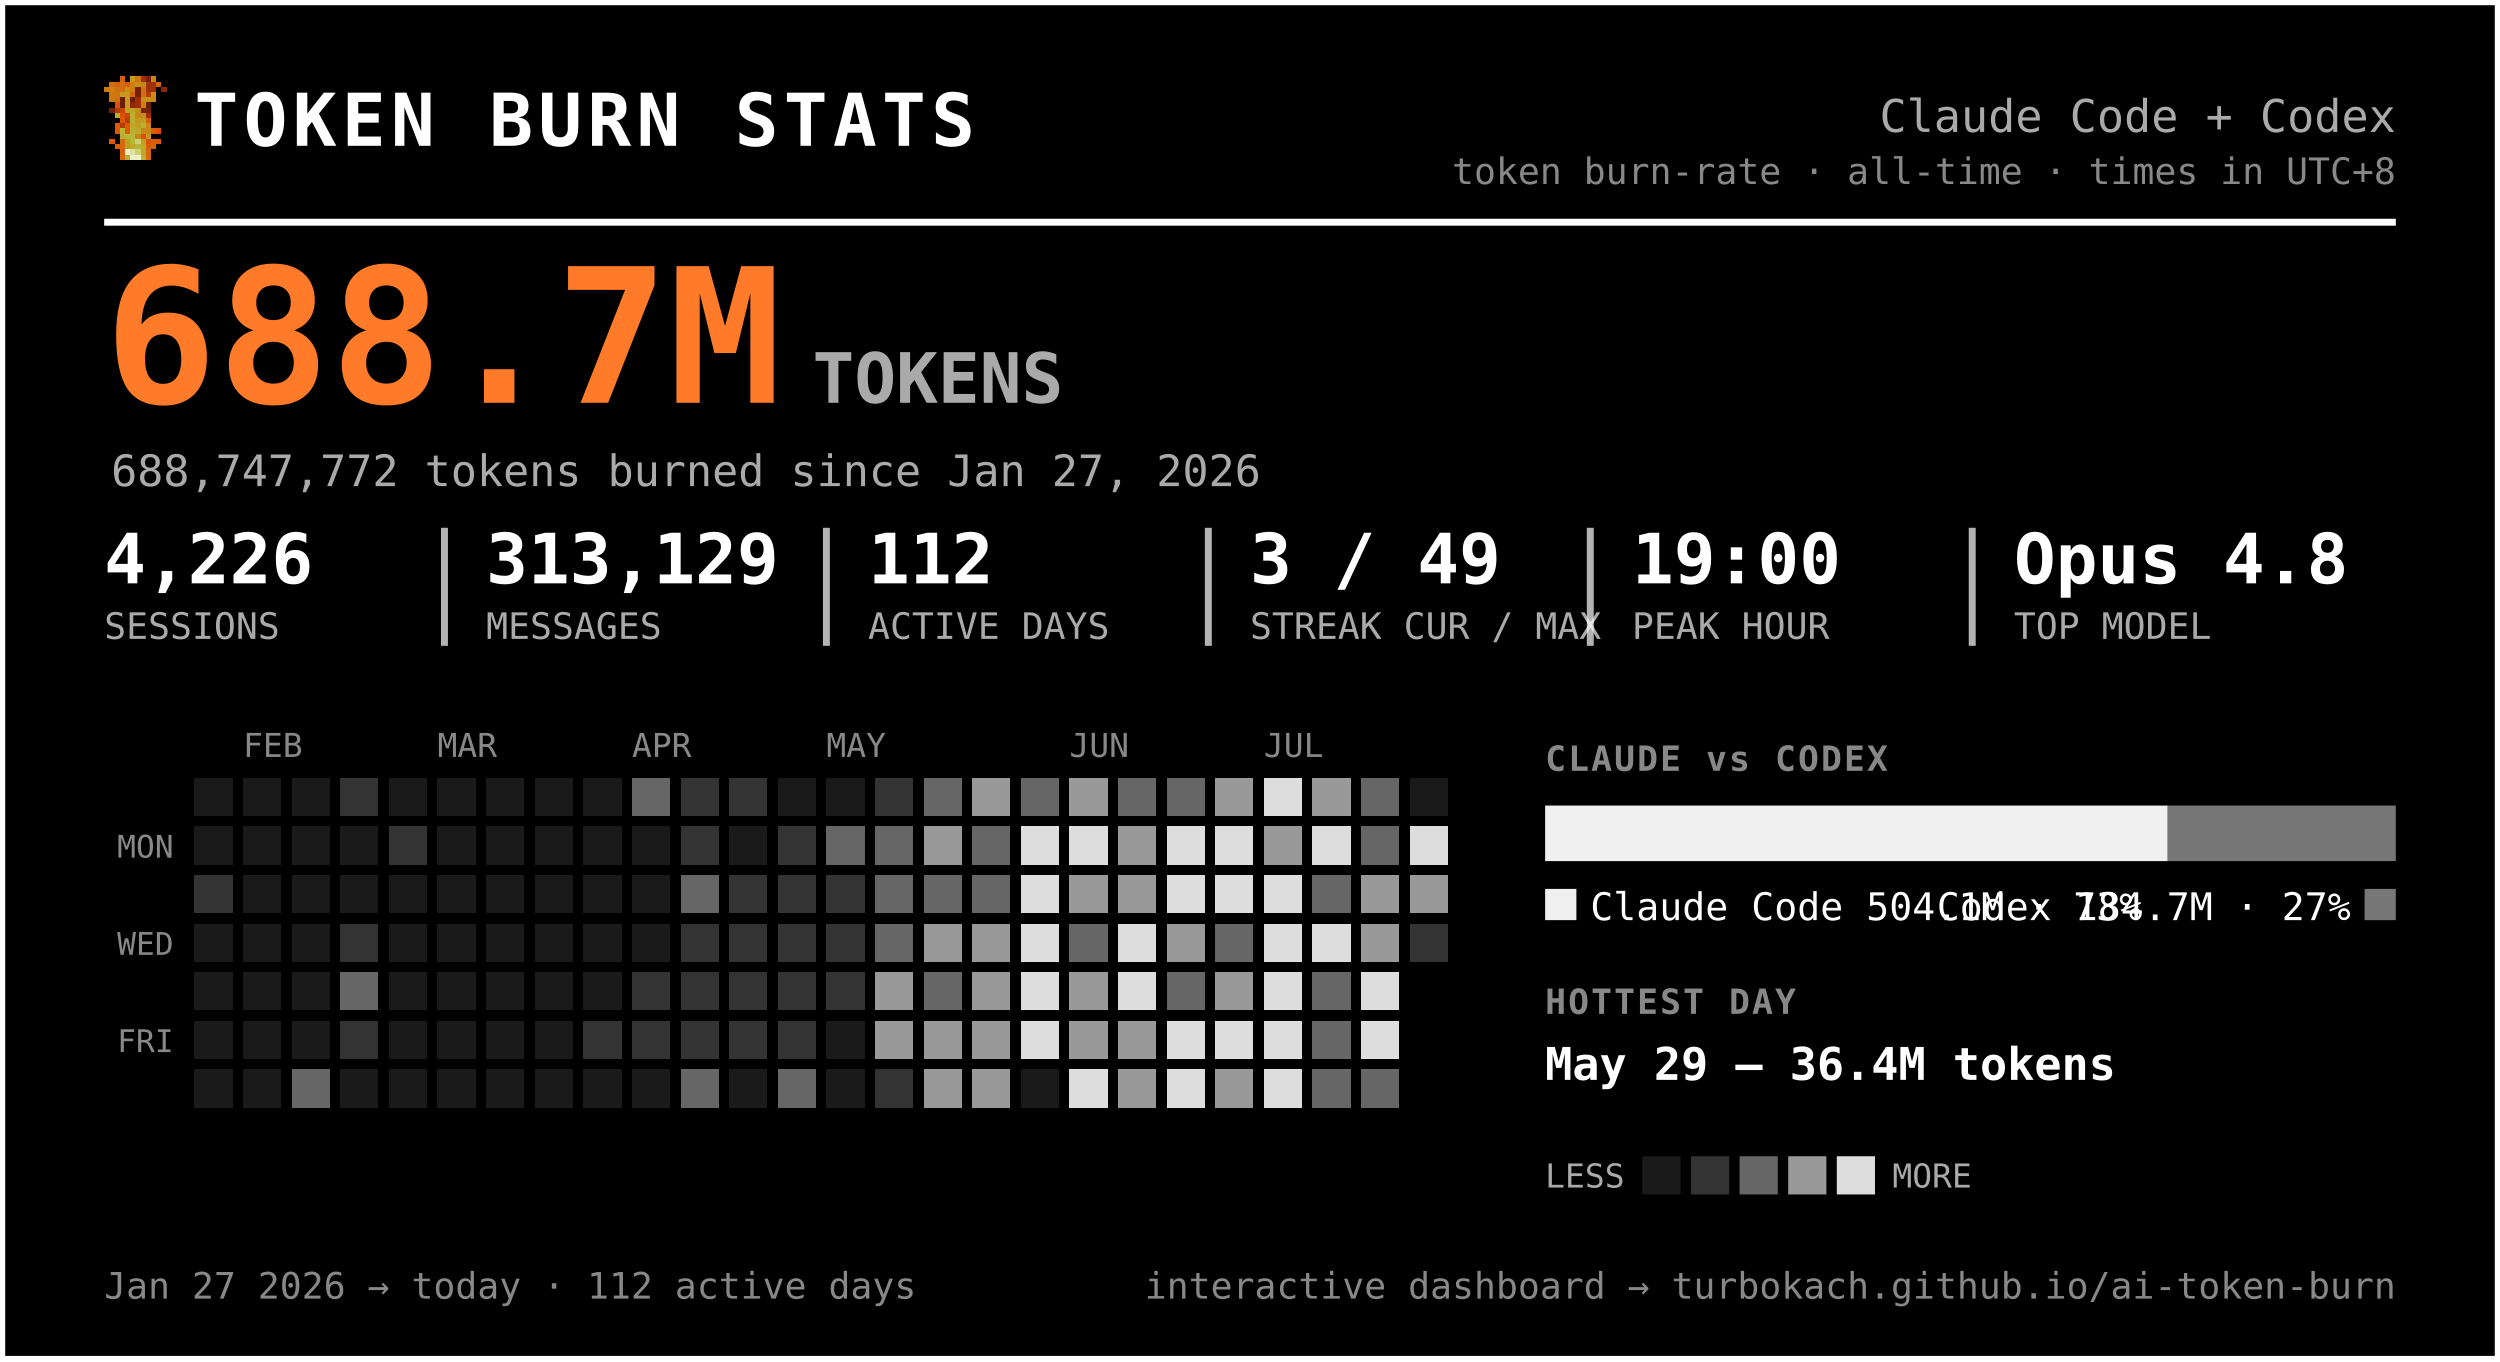
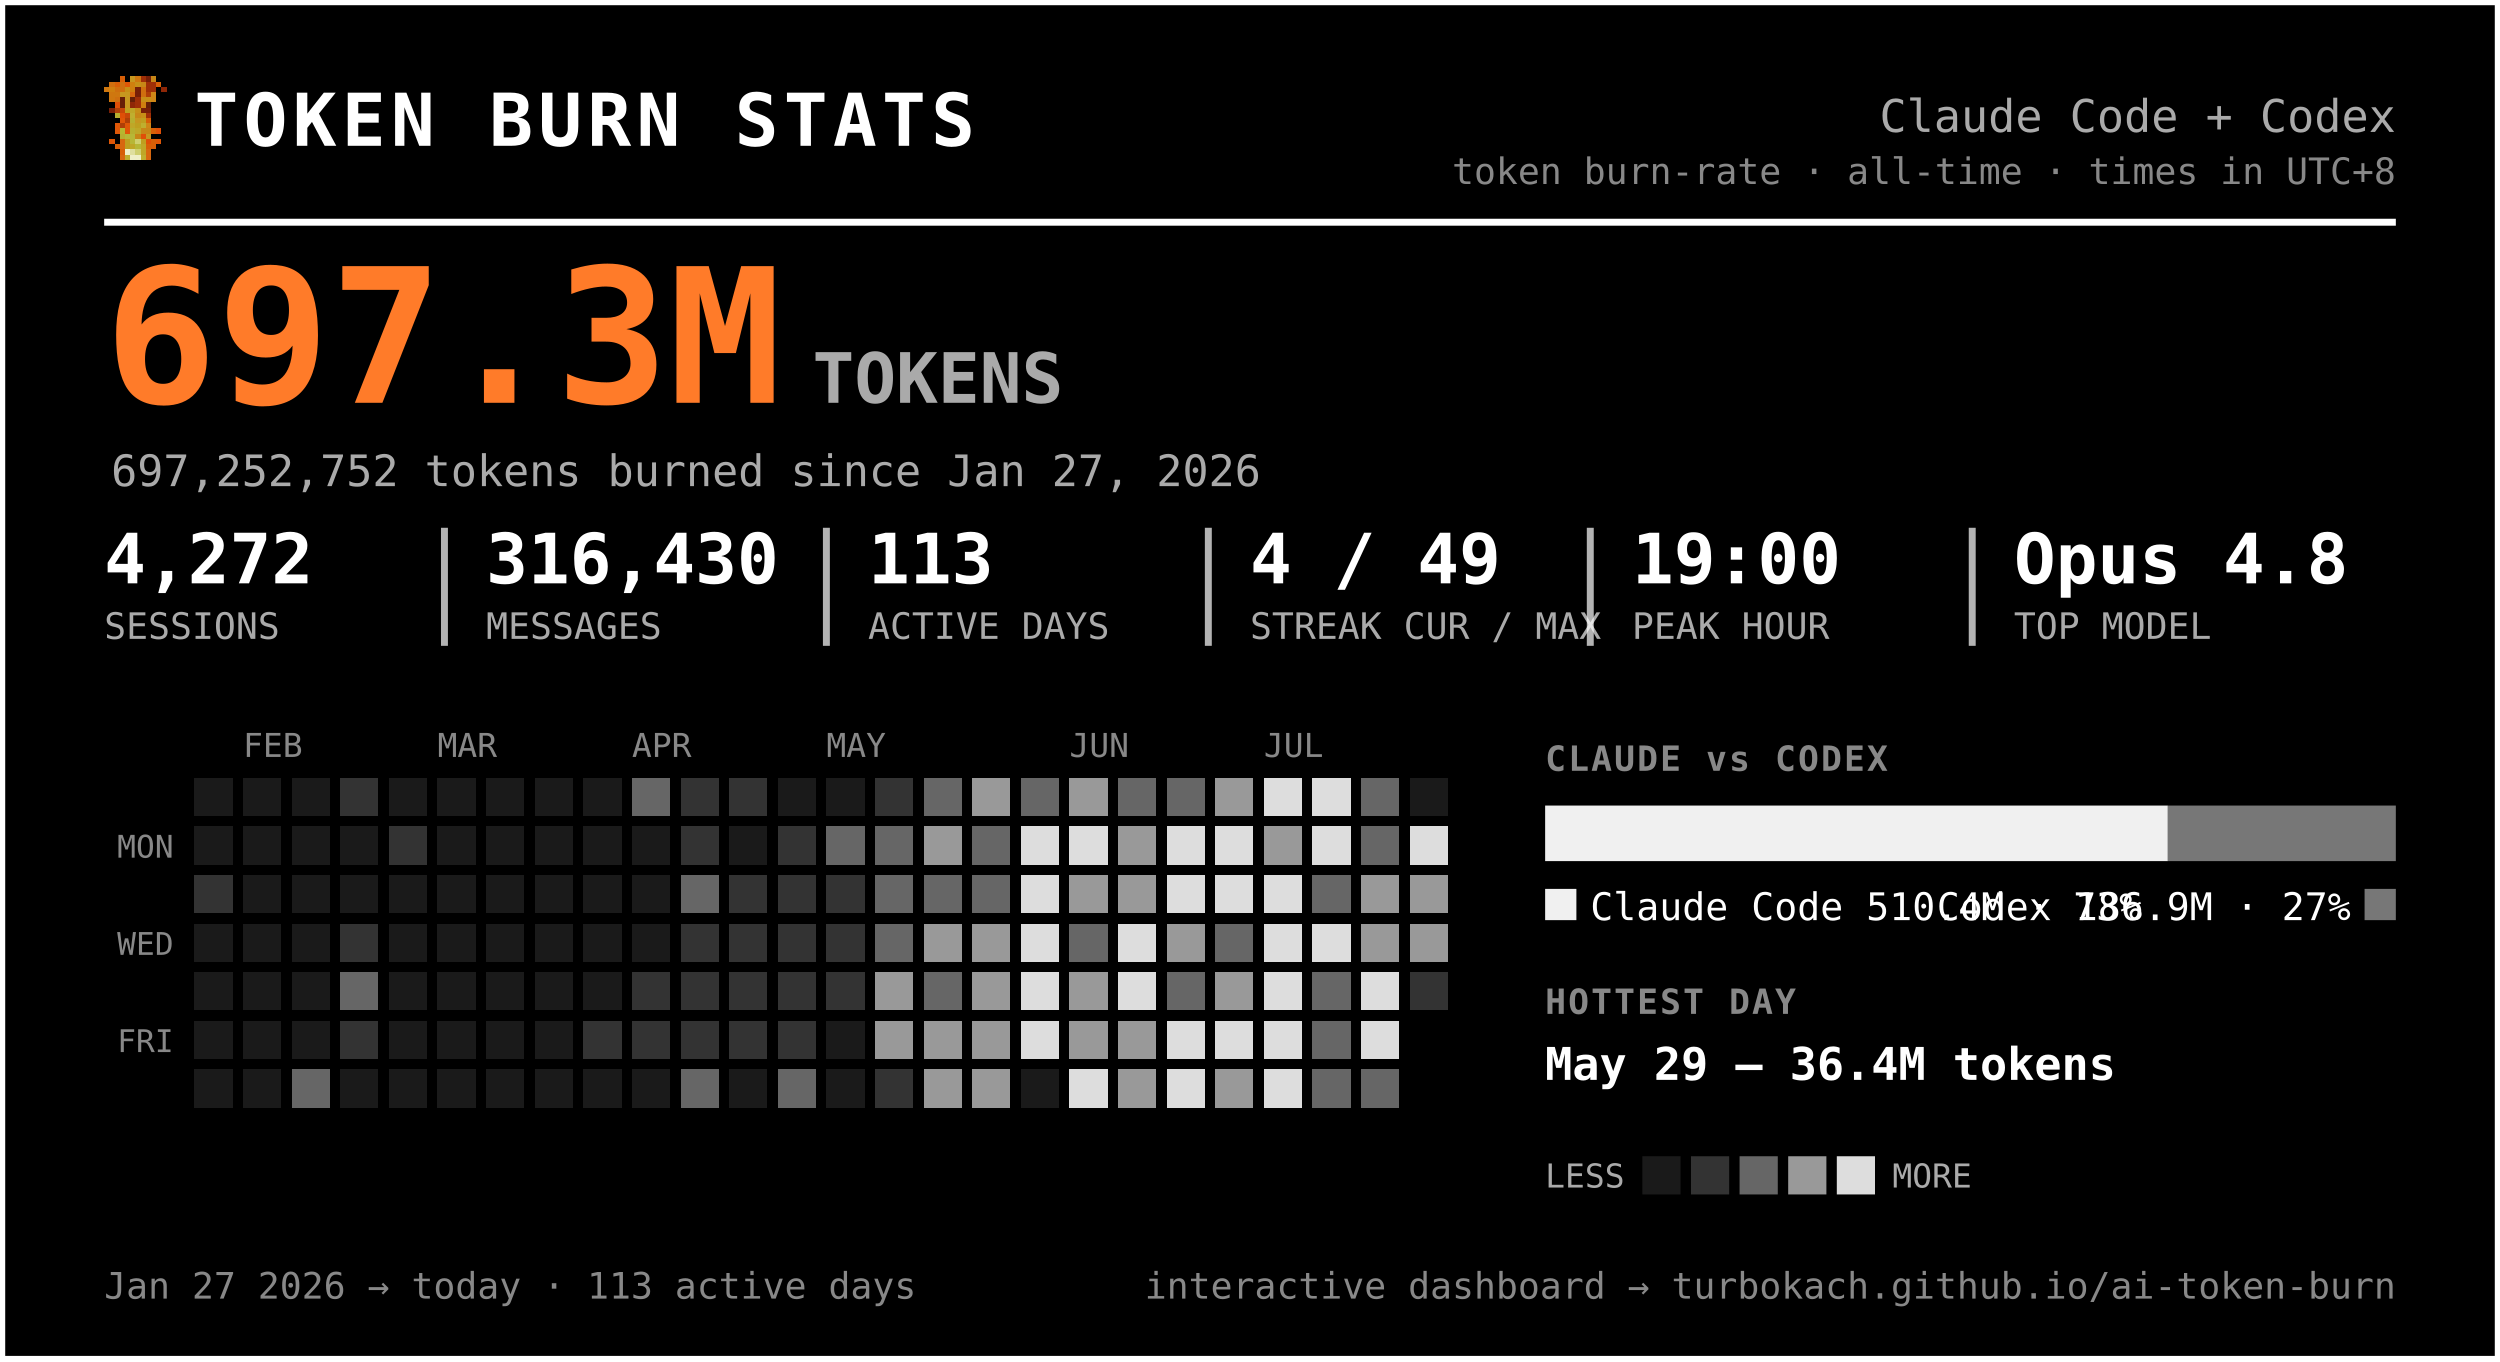
<svg xmlns="http://www.w3.org/2000/svg" width="720" height="392" viewBox="0 0 720 392" font-family="ui-monospace, 'SF Mono', 'Cascadia Code', Menlo, Consolas, monospace" role="img" aria-label="Token burn — Claude Code + Codex">
  <rect x="0.5" y="0.5" width="719" height="391" rx="0" fill="#000000" stroke="#ffffff" stroke-width="2" />
  <g transform="translate(30,22) scale(1.5)" shape-rendering="crispEdges">
    <rect x="3" y="0" width="1" height="1" fill="#d75f07" />
    <rect x="5" y="0" width="1" height="1" fill="#c7971f" />
    <rect x="6" y="0" width="1" height="1" fill="#cf770f" />
    <rect x="7" y="0" width="1" height="1" fill="#9f2f07" />
    <rect x="8" y="0" width="1" height="1" fill="#771f07" />
    <rect x="9" y="0" width="1" height="1" fill="#c78717" />
    <rect x="1" y="1" width="1" height="1" fill="#cf6f0f" />
    <rect x="2" y="1" width="1" height="1" fill="#d75f07" />
    <rect x="3" y="1" width="1" height="1" fill="#cf6f0f" />
    <rect x="4" y="1" width="1" height="1" fill="#df5707" />
    <rect x="5" y="1" width="1" height="1" fill="#cf7f0f" />
    <rect x="6" y="1" width="1" height="1" fill="#c78f17" />
    <rect x="7" y="1" width="1" height="1" fill="#c78717" />
    <rect x="8" y="1" width="1" height="1" fill="#9f2f07" />
    <rect x="9" y="1" width="1" height="1" fill="#9f2f07" />
    <rect x="10" y="1" width="1" height="1" fill="#d75f07" />
    <rect x="0" y="2" width="1" height="1" fill="#cf770f" />
    <rect x="1" y="2" width="1" height="1" fill="#cf7f0f" />
    <rect x="2" y="2" width="1" height="1" fill="#cf6f0f" />
    <rect x="3" y="2" width="1" height="1" fill="#cf6f0f" />
    <rect x="4" y="2" width="1" height="1" fill="#c78f17" />
    <rect x="5" y="2" width="1" height="1" fill="#cf7f0f" />
    <rect x="6" y="2" width="1" height="1" fill="#771f07" />
    <rect x="7" y="2" width="1" height="1" fill="#cf6f0f" />
    <rect x="8" y="2" width="1" height="1" fill="#9f2f07" />
    <rect x="9" y="2" width="1" height="1" fill="#9f2f07" />
    <rect x="11" y="2" width="1" height="1" fill="#8f2707" />
    <rect x="1" y="3" width="1" height="1" fill="#cf770f" />
    <rect x="2" y="3" width="1" height="1" fill="#cf770f" />
    <rect x="3" y="3" width="1" height="1" fill="#c7971f" />
    <rect x="4" y="3" width="1" height="1" fill="#c7971f" />
    <rect x="5" y="3" width="1" height="1" fill="#d7670f" />
    <rect x="6" y="3" width="1" height="1" fill="#771f07" />
    <rect x="7" y="3" width="1" height="1" fill="#cf6f0f" />
    <rect x="8" y="3" width="1" height="1" fill="#af3f07" />
    <rect x="9" y="3" width="1" height="1" fill="#cf8717" />
    <rect x="1" y="4" width="1" height="1" fill="#cf770f" />
    <rect x="2" y="4" width="1" height="1" fill="#cf6f0f" />
    <rect x="3" y="4" width="1" height="1" fill="#671f07" />
    <rect x="4" y="4" width="1" height="1" fill="#c7971f" />
    <rect x="5" y="4" width="1" height="1" fill="#671f07" />
    <rect x="6" y="4" width="1" height="1" fill="#9f2f07" />
    <rect x="7" y="4" width="1" height="1" fill="#c78f17" />
    <rect x="8" y="4" width="1" height="1" fill="#c78f17" />
    <rect x="9" y="4" width="1" height="1" fill="#cf8717" />
    <rect x="2" y="5" width="1" height="1" fill="#df4f07" />
    <rect x="3" y="5" width="1" height="1" fill="#671f07" />
    <rect x="4" y="5" width="1" height="1" fill="#c7971f" />
    <rect x="5" y="5" width="1" height="1" fill="#8f2707" />
    <rect x="6" y="5" width="1" height="1" fill="#9f2f07" />
    <rect x="7" y="5" width="1" height="1" fill="#cf7f0f" />
    <rect x="8" y="5" width="1" height="1" fill="#671f07" />
    <rect x="1" y="6" width="1" height="1" fill="#771f07" />
    <rect x="2" y="6" width="1" height="1" fill="#af3f07" />
    <rect x="3" y="6" width="1" height="1" fill="#c74707" />
    <rect x="4" y="6" width="1" height="1" fill="#bf9f1f" />
    <rect x="5" y="6" width="1" height="1" fill="#bfa727" />
    <rect x="6" y="6" width="1" height="1" fill="#c78f17" />
    <rect x="7" y="6" width="1" height="1" fill="#771f07" />
    <rect x="8" y="6" width="1" height="1" fill="#771f07" />
    <rect x="2" y="7" width="1" height="1" fill="#b7af2f" />
    <rect x="3" y="7" width="1" height="1" fill="#df4f07" />
    <rect x="4" y="7" width="1" height="1" fill="#c74707" />
    <rect x="5" y="7" width="1" height="1" fill="#bfaf2f" />
    <rect x="6" y="7" width="1" height="1" fill="#c78717" />
    <rect x="7" y="7" width="1" height="1" fill="#c78f17" />
    <rect x="8" y="7" width="1" height="1" fill="#9f2f07" />
    <rect x="3" y="8" width="1" height="1" fill="#df5707" />
    <rect x="4" y="8" width="1" height="1" fill="#af3f07" />
    <rect x="5" y="8" width="1" height="1" fill="#b7af2f" />
    <rect x="6" y="8" width="1" height="1" fill="#c7971f" />
    <rect x="7" y="8" width="1" height="1" fill="#bf9f1f" />
    <rect x="8" y="8" width="1" height="1" fill="#d75f07" />
    <rect x="2" y="9" width="1" height="1" fill="#df5707" />
    <rect x="3" y="9" width="1" height="1" fill="#af3f07" />
    <rect x="4" y="9" width="1" height="1" fill="#df5707" />
    <rect x="5" y="9" width="1" height="1" fill="#bfa727" />
    <rect x="6" y="9" width="1" height="1" fill="#bf9f1f" />
    <rect x="7" y="9" width="1" height="1" fill="#bfaf2f" />
    <rect x="8" y="9" width="1" height="1" fill="#cf8717" />
    <rect x="2" y="10" width="1" height="1" fill="#df5707" />
    <rect x="3" y="10" width="1" height="1" fill="#b7b72f" />
    <rect x="4" y="10" width="1" height="1" fill="#df5707" />
    <rect x="5" y="10" width="1" height="1" fill="#b7af2f" />
    <rect x="6" y="10" width="1" height="1" fill="#bfa727" />
    <rect x="7" y="10" width="1" height="1" fill="#c78717" />
    <rect x="8" y="10" width="1" height="1" fill="#c78717" />
    <rect x="9" y="10" width="1" height="1" fill="#d75f07" />
    <rect x="10" y="10" width="1" height="1" fill="#df4f07" />
    <rect x="3" y="11" width="1" height="1" fill="#b7af2f" />
    <rect x="4" y="11" width="1" height="1" fill="#b7b737" />
    <rect x="5" y="11" width="1" height="1" fill="#b7b737" />
    <rect x="6" y="11" width="1" height="1" fill="#c78717" />
    <rect x="7" y="11" width="1" height="1" fill="#df4f07" />
    <rect x="8" y="11" width="1" height="1" fill="#c7971f" />
    <rect x="1" y="12" width="1" height="1" fill="#df5707" />
    <rect x="3" y="12" width="1" height="1" fill="#d7670f" />
    <rect x="4" y="12" width="1" height="1" fill="#bf9f1f" />
    <rect x="5" y="12" width="1" height="1" fill="#b7b737" />
    <rect x="6" y="12" width="1" height="1" fill="#cfcf6f" />
    <rect x="7" y="12" width="1" height="1" fill="#bf9f1f" />
    <rect x="8" y="12" width="1" height="1" fill="#df4f07" />
    <rect x="9" y="12" width="1" height="1" fill="#d75f07" />
    <rect x="10" y="12" width="1" height="1" fill="#df5707" />
    <rect x="2" y="13" width="1" height="1" fill="#d75f07" />
    <rect x="3" y="13" width="1" height="1" fill="#d7670f" />
    <rect x="4" y="13" width="1" height="1" fill="#bf9f1f" />
    <rect x="5" y="13" width="1" height="1" fill="#bfa727" />
    <rect x="6" y="13" width="1" height="1" fill="#b7b737" />
    <rect x="7" y="13" width="1" height="1" fill="#bfa727" />
    <rect x="8" y="13" width="1" height="1" fill="#d75f07" />
    <rect x="9" y="13" width="1" height="1" fill="#d75f07" />
    <rect x="3" y="14" width="1" height="1" fill="#d75f07" />
    <rect x="4" y="14" width="1" height="1" fill="#efefc7" />
    <rect x="5" y="14" width="1" height="1" fill="#dfdf9f" />
    <rect x="6" y="14" width="1" height="1" fill="#cfcf6f" />
    <rect x="7" y="14" width="1" height="1" fill="#bfa727" />
    <rect x="8" y="14" width="1" height="1" fill="#d7670f" />
    <rect x="3" y="15" width="1" height="1" fill="#d7670f" />
    <rect x="4" y="15" width="1" height="1" fill="#bfaf2f" />
    <rect x="5" y="15" width="1" height="1" fill="#efefc7" />
    <rect x="6" y="15" width="1" height="1" fill="#efefc7" />
    <rect x="7" y="15" width="1" height="1" fill="#bfaf2f" />
    <rect x="8" y="15" width="1" height="1" fill="#d7670f" />
  </g>
  <text x="56.0" y="42.0" font-size="21" fill="#ffffff" font-weight="800" letter-spacing="1.5">TOKEN BURN STATS</text>
  <text x="690.0" y="38.0" font-size="13" fill="#aaaaaa" text-anchor="end">Claude Code + Codex</text>
  <text x="690.0" y="53.0" font-size="10.5" fill="#888888" text-anchor="end">token burn-rate · all-time · times in UTC+8</text>
  <line x1="30" y1="64" x2="690" y2="64" stroke="#ffffff" stroke-width="2" />
-   <text x="30.0" y="116.0" font-size="54" fill="#ff7b29" font-weight="800">688.7M</text>
+   <text x="30.0" y="116.0" font-size="54" fill="#ff7b29" font-weight="800">697.3M</text>
  <text x="234.0" y="116.0" font-size="20" fill="#aaaaaa" font-weight="600">TOKENS</text>
-   <text x="32.0" y="140.0" font-size="12.5" fill="#aaaaaa">688,747,772 tokens burned since Jan 27, 2026</text>
-   <text x="30.0" y="168.0" font-size="20" fill="#ffffff" font-weight="700">4,226</text>
+   <text x="32.0" y="140.0" font-size="12.5" fill="#aaaaaa">697,252,752 tokens burned since Jan 27, 2026</text>
+   <text x="30.0" y="168.0" font-size="20" fill="#ffffff" font-weight="700">4,272</text>
  <text x="30.0" y="184.0" font-size="10.5" fill="#aaaaaa">SESSIONS</text>
-   <text x="140.0" y="168.0" font-size="20" fill="#ffffff" font-weight="700">313,129</text>
+   <text x="140.0" y="168.0" font-size="20" fill="#ffffff" font-weight="700">316,430</text>
  <text x="140.0" y="184.0" font-size="10.5" fill="#aaaaaa">MESSAGES</text>
  <line x1="128.0" y1="152" x2="128.0" y2="186" stroke="#ffffff" stroke-width="2" opacity="0.7" />
-   <text x="250.0" y="168.0" font-size="20" fill="#ffffff" font-weight="700">112</text>
+   <text x="250.0" y="168.0" font-size="20" fill="#ffffff" font-weight="700">113</text>
  <text x="250.0" y="184.0" font-size="10.5" fill="#aaaaaa">ACTIVE DAYS</text>
  <line x1="238.0" y1="152" x2="238.0" y2="186" stroke="#ffffff" stroke-width="2" opacity="0.7" />
-   <text x="360.0" y="168.0" font-size="20" fill="#ffffff" font-weight="700">3 / 49</text>
+   <text x="360.0" y="168.0" font-size="20" fill="#ffffff" font-weight="700">4 / 49</text>
  <text x="360.0" y="184.0" font-size="10.5" fill="#aaaaaa">STREAK CUR / MAX</text>
  <line x1="348.0" y1="152" x2="348.0" y2="186" stroke="#ffffff" stroke-width="2" opacity="0.7" />
  <text x="470.0" y="168.0" font-size="20" fill="#ffffff" font-weight="700">19:00</text>
  <text x="470.0" y="184.0" font-size="10.5" fill="#aaaaaa">PEAK HOUR</text>
  <line x1="458.0" y1="152" x2="458.0" y2="186" stroke="#ffffff" stroke-width="2" opacity="0.7" />
  <text x="580.0" y="168.0" font-size="20" fill="#ffffff" font-weight="700">Opus 4.8</text>
  <text x="580.0" y="184.0" font-size="10.5" fill="#aaaaaa">TOP MODEL</text>
  <line x1="568.0" y1="152" x2="568.0" y2="186" stroke="#ffffff" stroke-width="2" opacity="0.7" />
  <text x="70.0" y="218.0" font-size="9.5" fill="#888888">FEB</text>
  <text x="126.0" y="218.0" font-size="9.5" fill="#888888">MAR</text>
  <text x="182.0" y="218.0" font-size="9.5" fill="#888888">APR</text>
  <text x="238.0" y="218.0" font-size="9.5" fill="#888888">MAY</text>
  <text x="308.0" y="218.0" font-size="9.5" fill="#888888">JUN</text>
  <text x="364.0" y="218.0" font-size="9.5" fill="#888888">JUL</text>
  <text x="50.0" y="247.0" font-size="9" fill="#888888" text-anchor="end">MON</text>
  <text x="50.0" y="275.0" font-size="9" fill="#888888" text-anchor="end">WED</text>
  <text x="50.0" y="303.0" font-size="9" fill="#888888" text-anchor="end">FRI</text>
  <g shape-rendering="crispEdges">
    <rect x="224" y="308" width="11" height="11" rx="0" fill="#666666" />
    <rect x="238" y="252" width="11" height="11" rx="0" fill="#333333" />
    <rect x="252" y="224" width="11" height="11" rx="0" fill="#333333" />
    <rect x="252" y="266" width="11" height="11" rx="0" fill="#666666" />
    <rect x="252" y="280" width="11" height="11" rx="0" fill="#999999" />
    <rect x="252" y="294" width="11" height="11" rx="0" fill="#999999" />
    <rect x="252" y="308" width="11" height="11" rx="0" fill="#333333" />
    <rect x="266" y="224" width="11" height="11" rx="0" fill="#666666" />
    <rect x="266" y="238" width="11" height="11" rx="0" fill="#999999" />
    <rect x="266" y="252" width="11" height="11" rx="0" fill="#666666" />
    <rect x="266" y="266" width="11" height="11" rx="0" fill="#999999" />
    <rect x="266" y="280" width="11" height="11" rx="0" fill="#666666" />
    <rect x="266" y="294" width="11" height="11" rx="0" fill="#999999" />
    <rect x="266" y="308" width="11" height="11" rx="0" fill="#999999" />
    <rect x="280" y="224" width="11" height="11" rx="0" fill="#999999" />
    <rect x="280" y="238" width="11" height="11" rx="0" fill="#666666" />
    <rect x="280" y="252" width="11" height="11" rx="0" fill="#666666" />
    <rect x="280" y="266" width="11" height="11" rx="0" fill="#999999" />
    <rect x="280" y="280" width="11" height="11" rx="0" fill="#999999" />
    <rect x="280" y="294" width="11" height="11" rx="0" fill="#999999" />
    <rect x="280" y="308" width="11" height="11" rx="0" fill="#999999" />
    <rect x="294" y="224" width="11" height="11" rx="0" fill="#666666" />
    <rect x="294" y="238" width="11" height="11" rx="0" fill="#dddddd" />
    <rect x="294" y="252" width="11" height="11" rx="0" fill="#dddddd" />
    <rect x="294" y="266" width="11" height="11" rx="0" fill="#dddddd" />
    <rect x="294" y="280" width="11" height="11" rx="0" fill="#dddddd" />
    <rect x="294" y="294" width="11" height="11" rx="0" fill="#dddddd" />
    <rect x="308" y="224" width="11" height="11" rx="0" fill="#999999" />
    <rect x="308" y="238" width="11" height="11" rx="0" fill="#dddddd" />
    <rect x="308" y="252" width="11" height="11" rx="0" fill="#999999" />
    <rect x="308" y="266" width="11" height="11" rx="0" fill="#666666" />
    <rect x="308" y="280" width="11" height="11" rx="0" fill="#999999" />
    <rect x="308" y="294" width="11" height="11" rx="0" fill="#999999" />
    <rect x="308" y="308" width="11" height="11" rx="0" fill="#dddddd" />
    <rect x="322" y="224" width="11" height="11" rx="0" fill="#666666" />
    <rect x="322" y="238" width="11" height="11" rx="0" fill="#999999" />
    <rect x="322" y="252" width="11" height="11" rx="0" fill="#999999" />
    <rect x="322" y="266" width="11" height="11" rx="0" fill="#dddddd" />
    <rect x="322" y="280" width="11" height="11" rx="0" fill="#dddddd" />
    <rect x="322" y="294" width="11" height="11" rx="0" fill="#999999" />
    <rect x="322" y="308" width="11" height="11" rx="0" fill="#999999" />
    <rect x="336" y="224" width="11" height="11" rx="0" fill="#666666" />
    <rect x="336" y="238" width="11" height="11" rx="0" fill="#dddddd" />
    <rect x="336" y="252" width="11" height="11" rx="0" fill="#dddddd" />
    <rect x="336" y="266" width="11" height="11" rx="0" fill="#999999" />
    <rect x="336" y="280" width="11" height="11" rx="0" fill="#666666" />
    <rect x="336" y="294" width="11" height="11" rx="0" fill="#dddddd" />
    <rect x="336" y="308" width="11" height="11" rx="0" fill="#dddddd" />
    <rect x="350" y="224" width="11" height="11" rx="0" fill="#999999" />
    <rect x="350" y="238" width="11" height="11" rx="0" fill="#dddddd" />
    <rect x="350" y="252" width="11" height="11" rx="0" fill="#dddddd" />
    <rect x="350" y="266" width="11" height="11" rx="0" fill="#666666" />
    <rect x="350" y="280" width="11" height="11" rx="0" fill="#999999" />
    <rect x="350" y="294" width="11" height="11" rx="0" fill="#dddddd" />
    <rect x="350" y="308" width="11" height="11" rx="0" fill="#999999" />
    <rect x="364" y="224" width="11" height="11" rx="0" fill="#dddddd" />
    <rect x="364" y="238" width="11" height="11" rx="0" fill="#999999" />
    <rect x="364" y="252" width="11" height="11" rx="0" fill="#dddddd" />
    <rect x="364" y="266" width="11" height="11" rx="0" fill="#dddddd" />
    <rect x="364" y="280" width="11" height="11" rx="0" fill="#dddddd" />
    <rect x="364" y="294" width="11" height="11" rx="0" fill="#dddddd" />
    <rect x="364" y="308" width="11" height="11" rx="0" fill="#dddddd" />
-     <rect x="378" y="224" width="11" height="11" rx="0" fill="#999999" />
+     <rect x="378" y="224" width="11" height="11" rx="0" fill="#dddddd" />
    <rect x="378" y="238" width="11" height="11" rx="0" fill="#dddddd" />
    <rect x="378" y="252" width="11" height="11" rx="0" fill="#666666" />
    <rect x="378" y="266" width="11" height="11" rx="0" fill="#dddddd" />
    <rect x="378" y="280" width="11" height="11" rx="0" fill="#666666" />
    <rect x="378" y="294" width="11" height="11" rx="0" fill="#666666" />
    <rect x="378" y="308" width="11" height="11" rx="0" fill="#666666" />
    <rect x="392" y="224" width="11" height="11" rx="0" fill="#666666" />
    <rect x="392" y="238" width="11" height="11" rx="0" fill="#666666" />
    <rect x="392" y="252" width="11" height="11" rx="0" fill="#999999" />
    <rect x="392" y="266" width="11" height="11" rx="0" fill="#999999" />
    <rect x="392" y="280" width="11" height="11" rx="0" fill="#dddddd" />
    <rect x="392" y="294" width="11" height="11" rx="0" fill="#dddddd" />
    <rect x="392" y="308" width="11" height="11" rx="0" fill="#666666" />
    <rect x="406" y="238" width="11" height="11" rx="0" fill="#dddddd" />
    <rect x="406" y="252" width="11" height="11" rx="0" fill="#999999" />
-     <rect x="406" y="266" width="11" height="11" rx="0" fill="#333333" />
+     <rect x="406" y="266" width="11" height="11" rx="0" fill="#999999" />
+     <rect x="406" y="280" width="11" height="11" rx="0" fill="#333333" />
    <rect x="56" y="252" width="11" height="11" rx="0" fill="#333333" />
    <rect x="84" y="308" width="11" height="11" rx="0" fill="#666666" />
    <rect x="98" y="224" width="11" height="11" rx="0" fill="#333333" />
    <rect x="98" y="266" width="11" height="11" rx="0" fill="#333333" />
    <rect x="98" y="280" width="11" height="11" rx="0" fill="#666666" />
    <rect x="98" y="294" width="11" height="11" rx="0" fill="#333333" />
    <rect x="112" y="238" width="11" height="11" rx="0" fill="#333333" />
    <rect x="168" y="294" width="11" height="11" rx="0" fill="#333333" />
    <rect x="182" y="224" width="11" height="11" rx="0" fill="#666666" />
    <rect x="182" y="280" width="11" height="11" rx="0" fill="#333333" />
    <rect x="182" y="294" width="11" height="11" rx="0" fill="#333333" />
    <rect x="196" y="224" width="11" height="11" rx="0" fill="#333333" />
    <rect x="196" y="238" width="11" height="11" rx="0" fill="#333333" />
    <rect x="196" y="252" width="11" height="11" rx="0" fill="#666666" />
    <rect x="196" y="266" width="11" height="11" rx="0" fill="#333333" />
    <rect x="196" y="280" width="11" height="11" rx="0" fill="#333333" />
    <rect x="196" y="294" width="11" height="11" rx="0" fill="#333333" />
    <rect x="196" y="308" width="11" height="11" rx="0" fill="#666666" />
    <rect x="210" y="224" width="11" height="11" rx="0" fill="#333333" />
    <rect x="210" y="252" width="11" height="11" rx="0" fill="#333333" />
    <rect x="210" y="266" width="11" height="11" rx="0" fill="#333333" />
    <rect x="210" y="280" width="11" height="11" rx="0" fill="#333333" />
    <rect x="210" y="294" width="11" height="11" rx="0" fill="#333333" />
    <rect x="224" y="238" width="11" height="11" rx="0" fill="#333333" />
    <rect x="224" y="252" width="11" height="11" rx="0" fill="#333333" />
    <rect x="224" y="266" width="11" height="11" rx="0" fill="#333333" />
    <rect x="224" y="280" width="11" height="11" rx="0" fill="#333333" />
    <rect x="224" y="294" width="11" height="11" rx="0" fill="#333333" />
    <rect x="238" y="238" width="11" height="11" rx="0" fill="#666666" />
    <rect x="238" y="266" width="11" height="11" rx="0" fill="#333333" />
    <rect x="238" y="280" width="11" height="11" rx="0" fill="#333333" />
    <rect x="252" y="238" width="11" height="11" rx="0" fill="#666666" />
    <rect x="252" y="252" width="11" height="11" rx="0" fill="#666666" />
    <rect x="56" y="224" width="11" height="11" rx="0" fill="#1a1a1a" />
    <rect x="56" y="238" width="11" height="11" rx="0" fill="#1a1a1a" />
    <rect x="56" y="266" width="11" height="11" rx="0" fill="#1a1a1a" />
    <rect x="56" y="280" width="11" height="11" rx="0" fill="#1a1a1a" />
    <rect x="56" y="294" width="11" height="11" rx="0" fill="#1a1a1a" />
    <rect x="56" y="308" width="11" height="11" rx="0" fill="#1a1a1a" />
    <rect x="70" y="224" width="11" height="11" rx="0" fill="#1a1a1a" />
    <rect x="70" y="238" width="11" height="11" rx="0" fill="#1a1a1a" />
    <rect x="70" y="252" width="11" height="11" rx="0" fill="#1a1a1a" />
    <rect x="70" y="266" width="11" height="11" rx="0" fill="#1a1a1a" />
    <rect x="70" y="280" width="11" height="11" rx="0" fill="#1a1a1a" />
    <rect x="70" y="294" width="11" height="11" rx="0" fill="#1a1a1a" />
    <rect x="70" y="308" width="11" height="11" rx="0" fill="#1a1a1a" />
    <rect x="84" y="224" width="11" height="11" rx="0" fill="#1a1a1a" />
    <rect x="84" y="238" width="11" height="11" rx="0" fill="#1a1a1a" />
    <rect x="84" y="252" width="11" height="11" rx="0" fill="#1a1a1a" />
    <rect x="84" y="266" width="11" height="11" rx="0" fill="#1a1a1a" />
    <rect x="84" y="280" width="11" height="11" rx="0" fill="#1a1a1a" />
    <rect x="84" y="294" width="11" height="11" rx="0" fill="#1a1a1a" />
    <rect x="98" y="238" width="11" height="11" rx="0" fill="#1a1a1a" />
    <rect x="98" y="252" width="11" height="11" rx="0" fill="#1a1a1a" />
    <rect x="98" y="308" width="11" height="11" rx="0" fill="#1a1a1a" />
    <rect x="112" y="224" width="11" height="11" rx="0" fill="#1a1a1a" />
    <rect x="112" y="252" width="11" height="11" rx="0" fill="#1a1a1a" />
    <rect x="112" y="266" width="11" height="11" rx="0" fill="#1a1a1a" />
    <rect x="112" y="280" width="11" height="11" rx="0" fill="#1a1a1a" />
    <rect x="112" y="294" width="11" height="11" rx="0" fill="#1a1a1a" />
    <rect x="112" y="308" width="11" height="11" rx="0" fill="#1a1a1a" />
    <rect x="126" y="224" width="11" height="11" rx="0" fill="#1a1a1a" />
    <rect x="126" y="238" width="11" height="11" rx="0" fill="#1a1a1a" />
    <rect x="126" y="252" width="11" height="11" rx="0" fill="#1a1a1a" />
    <rect x="126" y="266" width="11" height="11" rx="0" fill="#1a1a1a" />
    <rect x="126" y="280" width="11" height="11" rx="0" fill="#1a1a1a" />
    <rect x="126" y="294" width="11" height="11" rx="0" fill="#1a1a1a" />
    <rect x="126" y="308" width="11" height="11" rx="0" fill="#1a1a1a" />
    <rect x="140" y="224" width="11" height="11" rx="0" fill="#1a1a1a" />
    <rect x="140" y="238" width="11" height="11" rx="0" fill="#1a1a1a" />
    <rect x="140" y="252" width="11" height="11" rx="0" fill="#1a1a1a" />
    <rect x="140" y="266" width="11" height="11" rx="0" fill="#1a1a1a" />
    <rect x="140" y="280" width="11" height="11" rx="0" fill="#1a1a1a" />
    <rect x="140" y="294" width="11" height="11" rx="0" fill="#1a1a1a" />
    <rect x="140" y="308" width="11" height="11" rx="0" fill="#1a1a1a" />
    <rect x="154" y="224" width="11" height="11" rx="0" fill="#1a1a1a" />
    <rect x="154" y="238" width="11" height="11" rx="0" fill="#1a1a1a" />
    <rect x="154" y="252" width="11" height="11" rx="0" fill="#1a1a1a" />
    <rect x="154" y="266" width="11" height="11" rx="0" fill="#1a1a1a" />
    <rect x="154" y="280" width="11" height="11" rx="0" fill="#1a1a1a" />
    <rect x="154" y="294" width="11" height="11" rx="0" fill="#1a1a1a" />
    <rect x="154" y="308" width="11" height="11" rx="0" fill="#1a1a1a" />
    <rect x="168" y="224" width="11" height="11" rx="0" fill="#1a1a1a" />
    <rect x="168" y="238" width="11" height="11" rx="0" fill="#1a1a1a" />
    <rect x="168" y="252" width="11" height="11" rx="0" fill="#1a1a1a" />
    <rect x="168" y="266" width="11" height="11" rx="0" fill="#1a1a1a" />
    <rect x="168" y="280" width="11" height="11" rx="0" fill="#1a1a1a" />
    <rect x="168" y="308" width="11" height="11" rx="0" fill="#1a1a1a" />
    <rect x="182" y="238" width="11" height="11" rx="0" fill="#1a1a1a" />
    <rect x="182" y="252" width="11" height="11" rx="0" fill="#1a1a1a" />
    <rect x="182" y="266" width="11" height="11" rx="0" fill="#1a1a1a" />
    <rect x="182" y="308" width="11" height="11" rx="0" fill="#1a1a1a" />
    <rect x="210" y="238" width="11" height="11" rx="0" fill="#1a1a1a" />
    <rect x="210" y="308" width="11" height="11" rx="0" fill="#1a1a1a" />
    <rect x="224" y="224" width="11" height="11" rx="0" fill="#1a1a1a" />
    <rect x="238" y="224" width="11" height="11" rx="0" fill="#1a1a1a" />
    <rect x="238" y="294" width="11" height="11" rx="0" fill="#1a1a1a" />
    <rect x="238" y="308" width="11" height="11" rx="0" fill="#1a1a1a" />
    <rect x="294" y="308" width="11" height="11" rx="0" fill="#1a1a1a" />
    <rect x="406" y="224" width="11" height="11" rx="0" fill="#1a1a1a" />
  </g>
  <text x="445.0" y="222.0" font-size="10" fill="#888888" font-weight="700" letter-spacing="0.6">CLAUDE vs CODEX</text>
-   <path d="M445.00,232 H624.31 L624.31,232 V248.00 L624.31,248.00 H445.00 L445.00,248.00 V232.00 L445.00,232.00 Z" fill="#f0f0f0" />
-   <path d="M624.31,232 H690.00 L690.00,232 V248.00 L690.00,248.00 H624.31 L624.31,248.00 V232.00 L624.31,232.00 Z" fill="#777777" />
+   <path d="M445.00,232 H624.34 L624.34,232 V248.00 L624.34,248.00 H445.00 L445.00,248.00 V232.00 L445.00,232.00 Z" fill="#f0f0f0" />
+   <path d="M624.34,232 H690.00 L690.00,232 V248.00 L690.00,248.00 H624.34 L624.34,248.00 V232.00 L624.34,232.00 Z" fill="#777777" />
  <rect x="445" y="256" width="9" height="9" rx="0" fill="#f0f0f0" />
-   <text x="458.0" y="265.0" font-size="11" fill="#ffffff">Claude Code  504.1M · 73%</text>
+   <text x="458.0" y="265.0" font-size="11" fill="#ffffff">Claude Code  510.4M · 73%</text>
  <rect x="681.0" y="256" width="9" height="9" rx="0" fill="#777777" />
-   <text x="677.0" y="265.0" font-size="11" fill="#ffffff" text-anchor="end">Codex  184.7M · 27%</text>
+   <text x="677.0" y="265.0" font-size="11" fill="#ffffff" text-anchor="end">Codex  186.9M · 27%</text>
  <text x="445.0" y="292.0" font-size="10" fill="#888888" font-weight="700" letter-spacing="0.6">HOTTEST DAY</text>
  <text x="445.0" y="311.0" font-size="13" fill="#ffffff" font-weight="600">May 29 — 36.4M tokens</text>
  <text x="445.0" y="342.0" font-size="9.5" fill="#aaaaaa">LESS</text>
  <rect x="473" y="333" width="11" height="11" rx="0" fill="#1a1a1a" />
  <rect x="487" y="333" width="11" height="11" rx="0" fill="#333333" />
  <rect x="501" y="333" width="11" height="11" rx="0" fill="#666666" />
  <rect x="515" y="333" width="11" height="11" rx="0" fill="#999999" />
  <rect x="529" y="333" width="11" height="11" rx="0" fill="#dddddd" />
  <text x="545.0" y="342.0" font-size="9.5" fill="#aaaaaa">MORE</text>
-   <text x="30.0" y="374.0" font-size="10.5" fill="#888888">Jan 27 2026 → today  ·  112 active days</text>
+   <text x="30.0" y="374.0" font-size="10.5" fill="#888888">Jan 27 2026 → today  ·  113 active days</text>
  <text x="690.0" y="374.0" font-size="10.5" fill="#888888" text-anchor="end">interactive dashboard → turbokach.github.io/ai-token-burn</text>
</svg>
